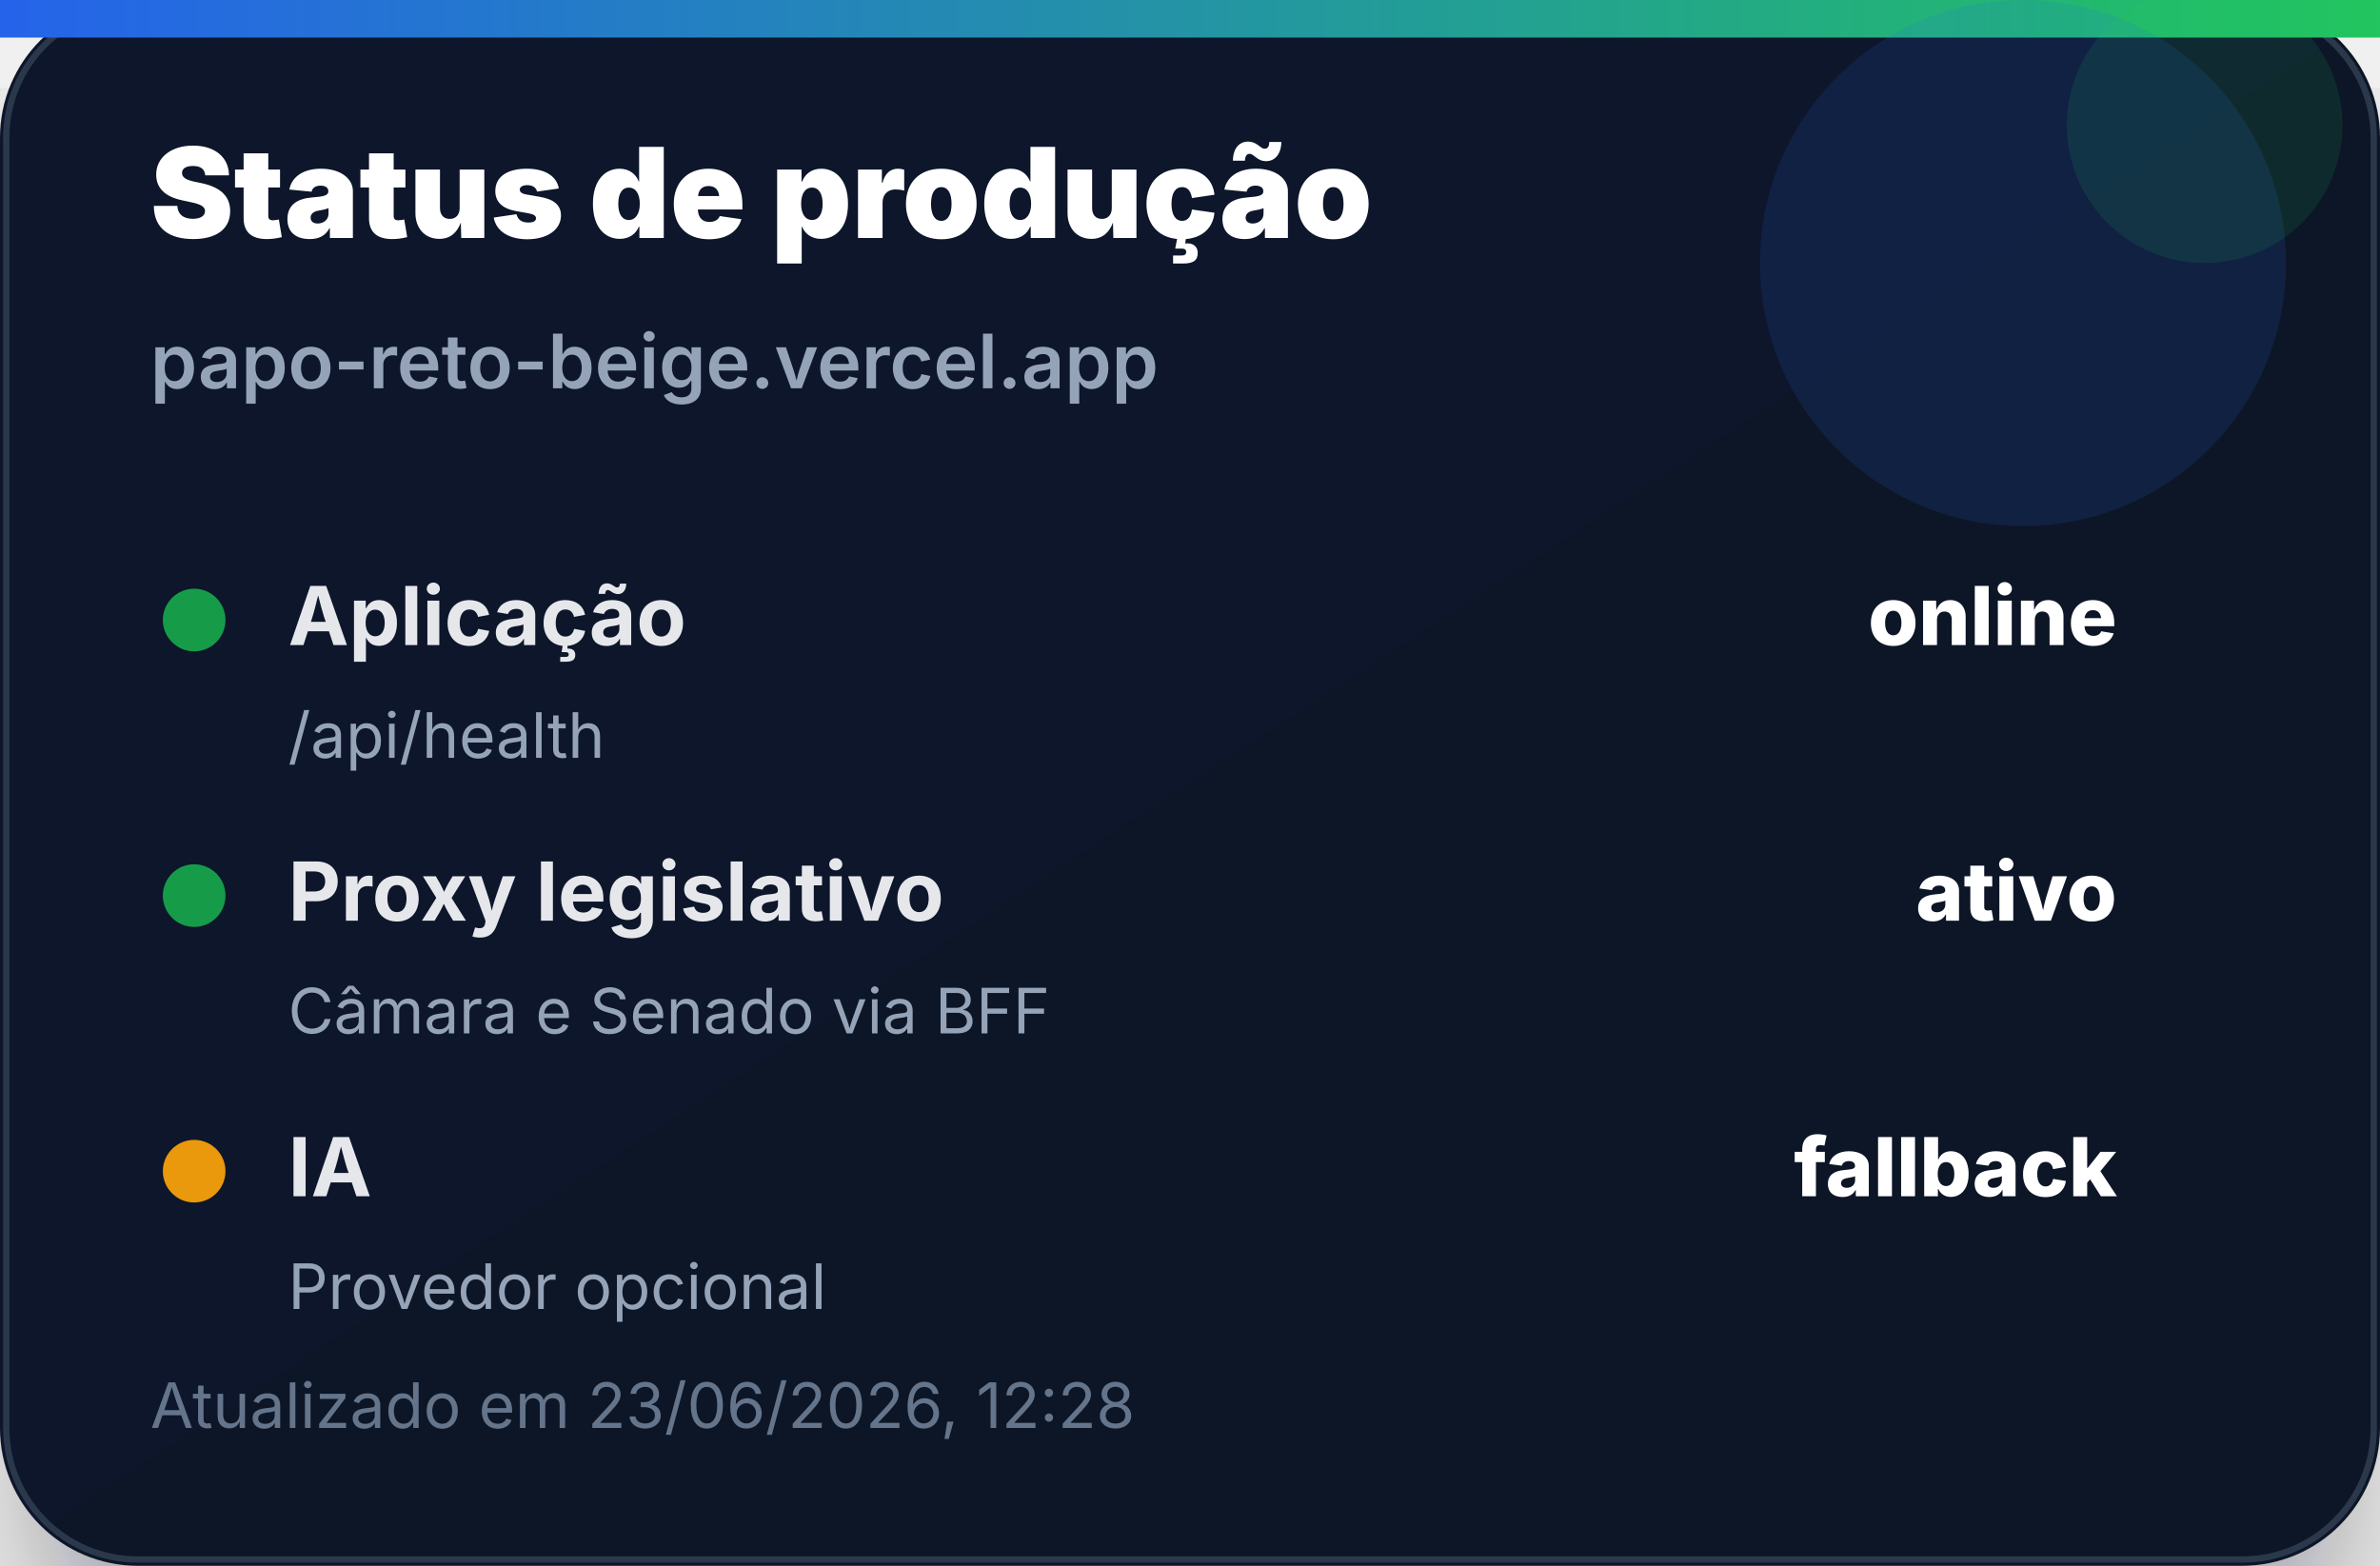
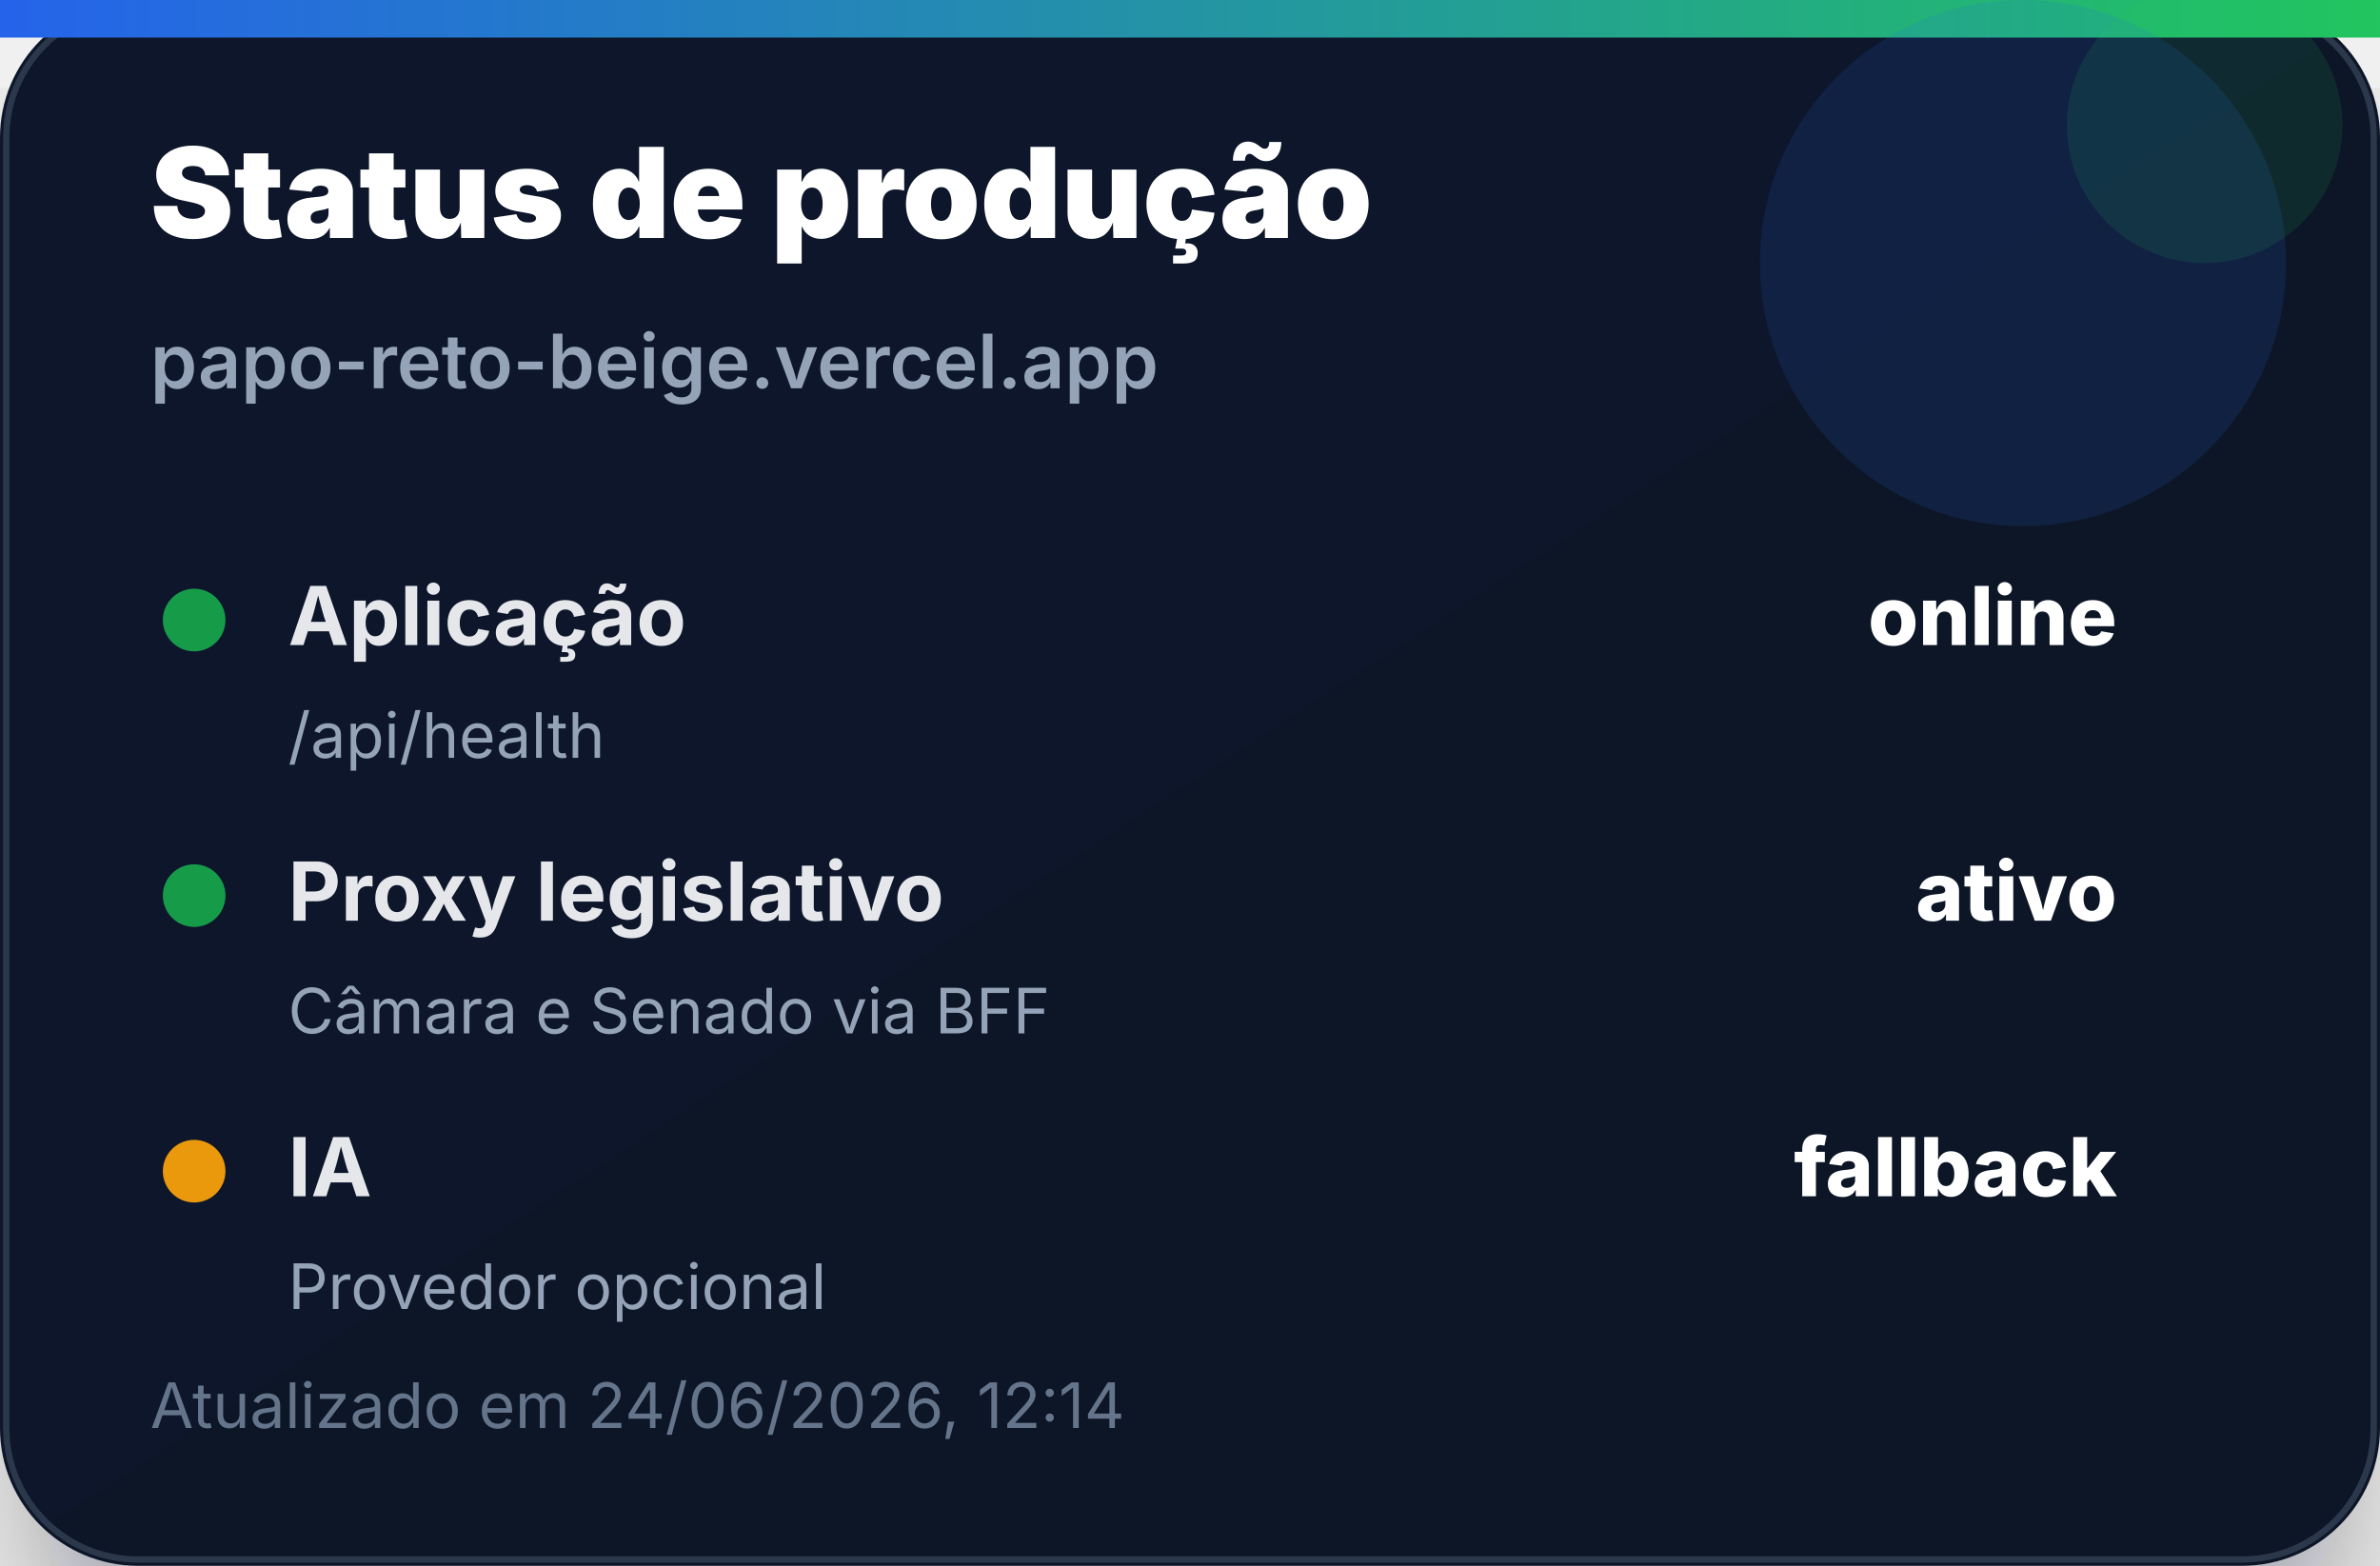
<svg xmlns="http://www.w3.org/2000/svg" width="380" height="250" viewBox="0 0 380 250" role="img" aria-label="Status de produção">
  <defs>
    <linearGradient id="bg" x1="0" x2="1" y1="0" y2="1">
      <stop offset="0%" stop-color="#0f172a" />
      <stop offset="100%" stop-color="#111827" />
    </linearGradient>
    <linearGradient id="accent" x1="0" x2="1">
      <stop offset="0%" stop-color="#2563eb" />
      <stop offset="100%" stop-color="#22c55e" />
    </linearGradient>
    <filter id="shadow" x="-20%" y="-20%" width="140%" height="140%">
      <feDropShadow dx="0" dy="14" stdDeviation="14" flood-color="#020617" flood-opacity="0.35" />
    </filter>
  </defs>
  <rect width="380" height="250" rx="22" fill="url(#bg)" filter="url(#shadow)" />
  <rect x="1" y="1" width="378" height="248" rx="21" fill="none" stroke="#334155" stroke-opacity="0.8" />
  <rect x="0" y="0" width="380" height="6" fill="url(#accent)" />
  <circle cx="323" cy="42" r="42" fill="#2563eb" opacity="0.14" />
  <circle cx="352" cy="20" r="22" fill="#22c55e" opacity="0.12" />
  <text x="24" y="38" font-family="Inter, Segoe UI, Arial, sans-serif" font-size="20" font-weight="900" fill="#ffffff">Status de produção</text>
  <text x="24" y="62" font-family="Inter, Segoe UI, Arial, sans-serif" font-size="12" font-weight="600" fill="#94a3b8">papo-reto-beige.vercel.app</text>
  <g transform="translate(24 92)">
    <circle cx="7" cy="7" r="5" fill="#16a34a" opacity="0.95" />
    <text x="22" y="11" font-family="Inter, Segoe UI, Arial, sans-serif" font-size="13" font-weight="700" fill="#e5e7eb">Aplicação</text>
    <text x="314" y="11" text-anchor="end" font-family="Inter, Segoe UI, Arial, sans-serif" font-size="13" font-weight="800" fill="#ffffff">online</text>
    <text x="22" y="29" font-family="Inter, Segoe UI, Arial, sans-serif" font-size="10" fill="#94a3b8">/api/health</text>
  </g>
  <g transform="translate(24 136)">
    <circle cx="7" cy="7" r="5" fill="#16a34a" opacity="0.95" />
    <text x="22" y="11" font-family="Inter, Segoe UI, Arial, sans-serif" font-size="13" font-weight="700" fill="#e5e7eb">Proxy legislativo</text>
    <text x="314" y="11" text-anchor="end" font-family="Inter, Segoe UI, Arial, sans-serif" font-size="13" font-weight="800" fill="#ffffff">ativo</text>
    <text x="22" y="29" font-family="Inter, Segoe UI, Arial, sans-serif" font-size="10" fill="#94a3b8">Câmara e Senado via BFF</text>
  </g>
  <g transform="translate(24 180)">
    <circle cx="7" cy="7" r="5" fill="#f59e0b" opacity="0.95" />
    <text x="22" y="11" font-family="Inter, Segoe UI, Arial, sans-serif" font-size="13" font-weight="700" fill="#e5e7eb">IA</text>
    <text x="314" y="11" text-anchor="end" font-family="Inter, Segoe UI, Arial, sans-serif" font-size="13" font-weight="800" fill="#ffffff">fallback</text>
    <text x="22" y="29" font-family="Inter, Segoe UI, Arial, sans-serif" font-size="10" fill="#94a3b8">Provedor opcional</text>
  </g>
-   <text x="24" y="228" font-family="Inter, Segoe UI, Arial, sans-serif" font-size="10" fill="#64748b">Atualizado em 23/06/2026, 12:28</text>
+   <text x="24" y="228" font-family="Inter, Segoe UI, Arial, sans-serif" font-size="10" fill="#64748b">Atualizado em 24/06/2026, 12:14</text>
</svg>
